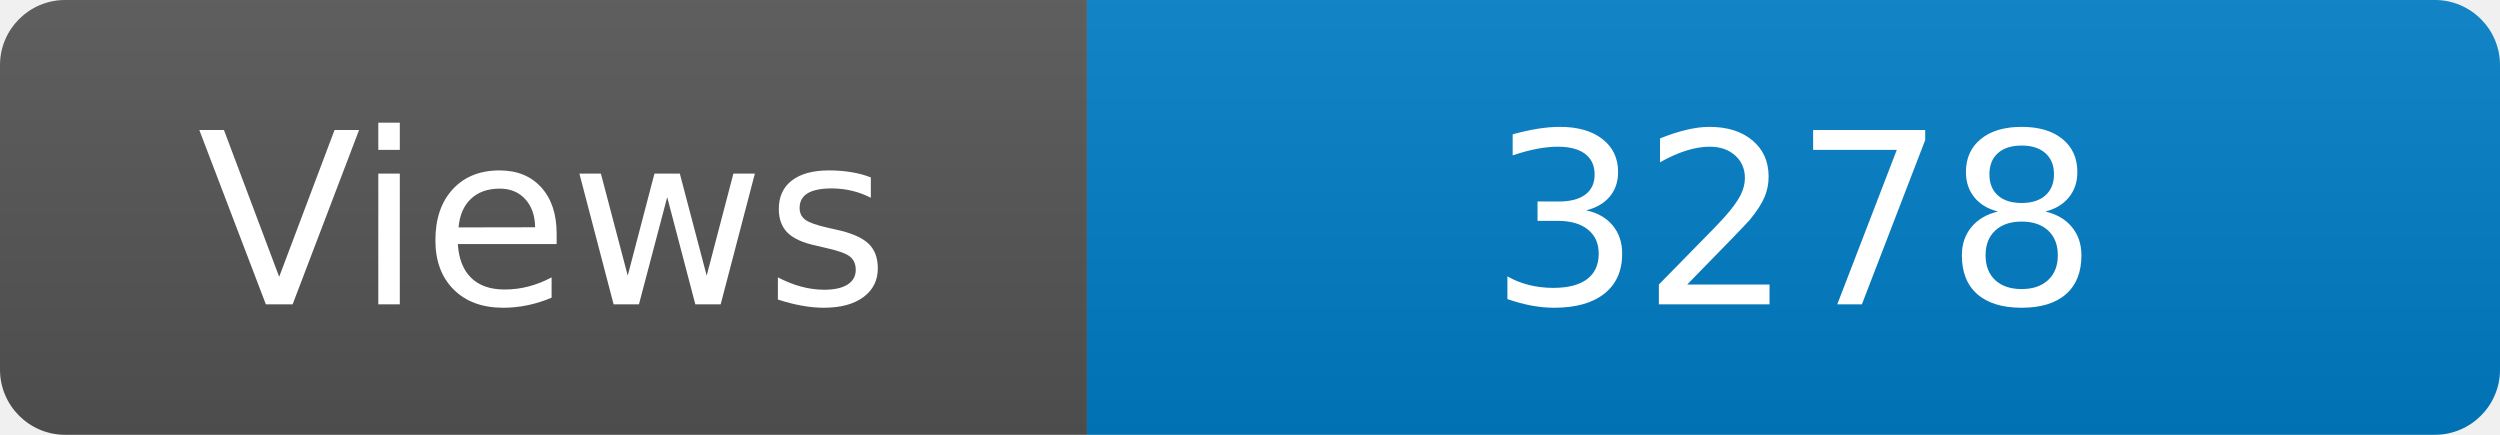
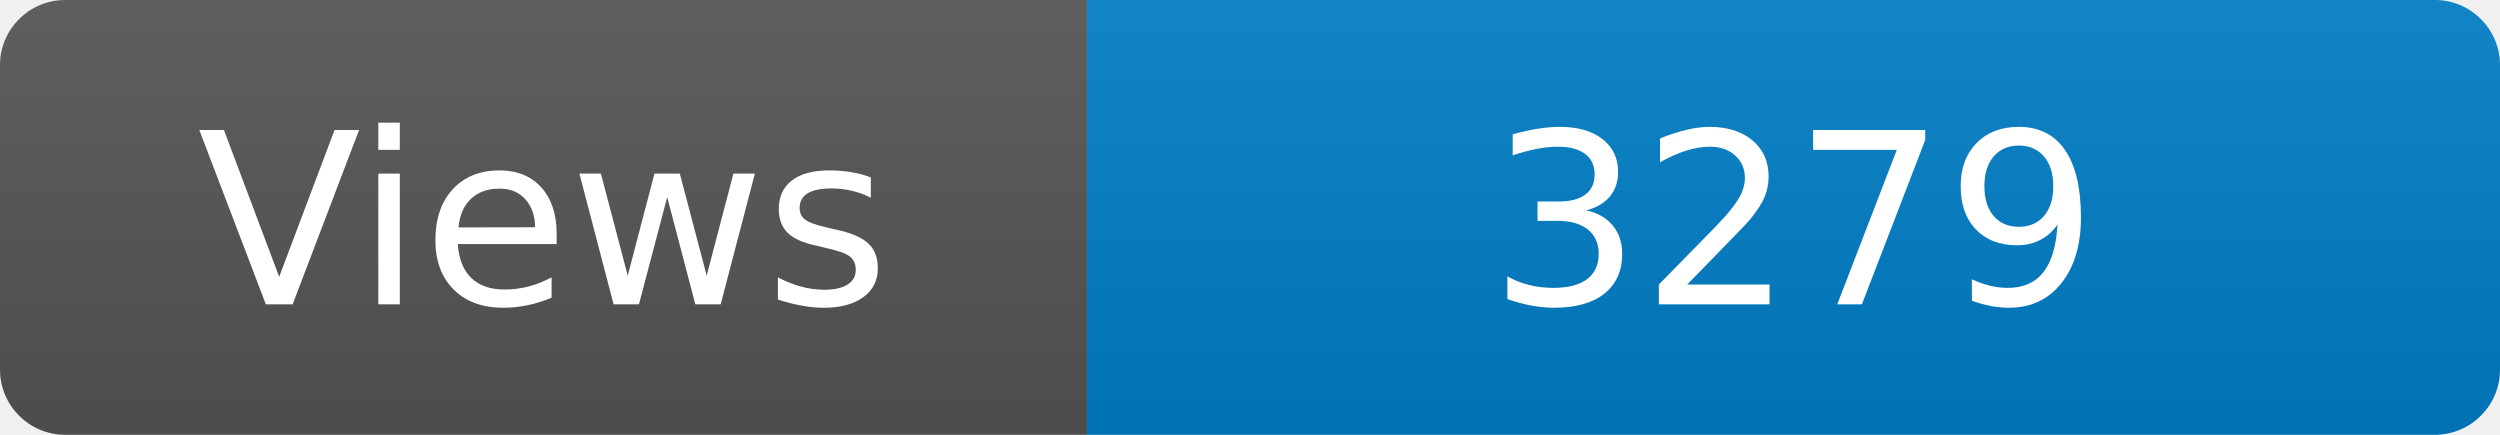
<svg xmlns="http://www.w3.org/2000/svg" width="115" height="20" role="img" aria-label="Maintained?: yes">
  <linearGradient id="s" x2="0" y2="100%">
    <stop offset="0" stop-color="#bbb" stop-opacity=".1" />
    <stop offset="1" stop-opacity=".1" />
  </linearGradient>
  <clipPath id="r">
    <rect width="115" height="20" rx="3" fill="#fff" />
  </clipPath>
  <g clip-path="url(#r)">
    <rect width="50" height="20" fill="#555" />
    <rect x="50" width="160" height="20" fill="#007ec6" />
    <rect width="115" height="20" fill="url(#s)" />
  </g>
  <g fill="#fff" text-anchor="middle" font-family="Verdana,Geneva,DejaVu Sans,sans-serif" font-size="110">
    <text x="250" y="140" transform="scale(.1)" fill="#fff">Views</text>
-     <text x="825" y="140" transform="scale(.1)" fill="#fff">3278</text>
+     <text x="825" y="140" transform="scale(.1)" fill="#fff">3279</text>
  </g>
</svg>
